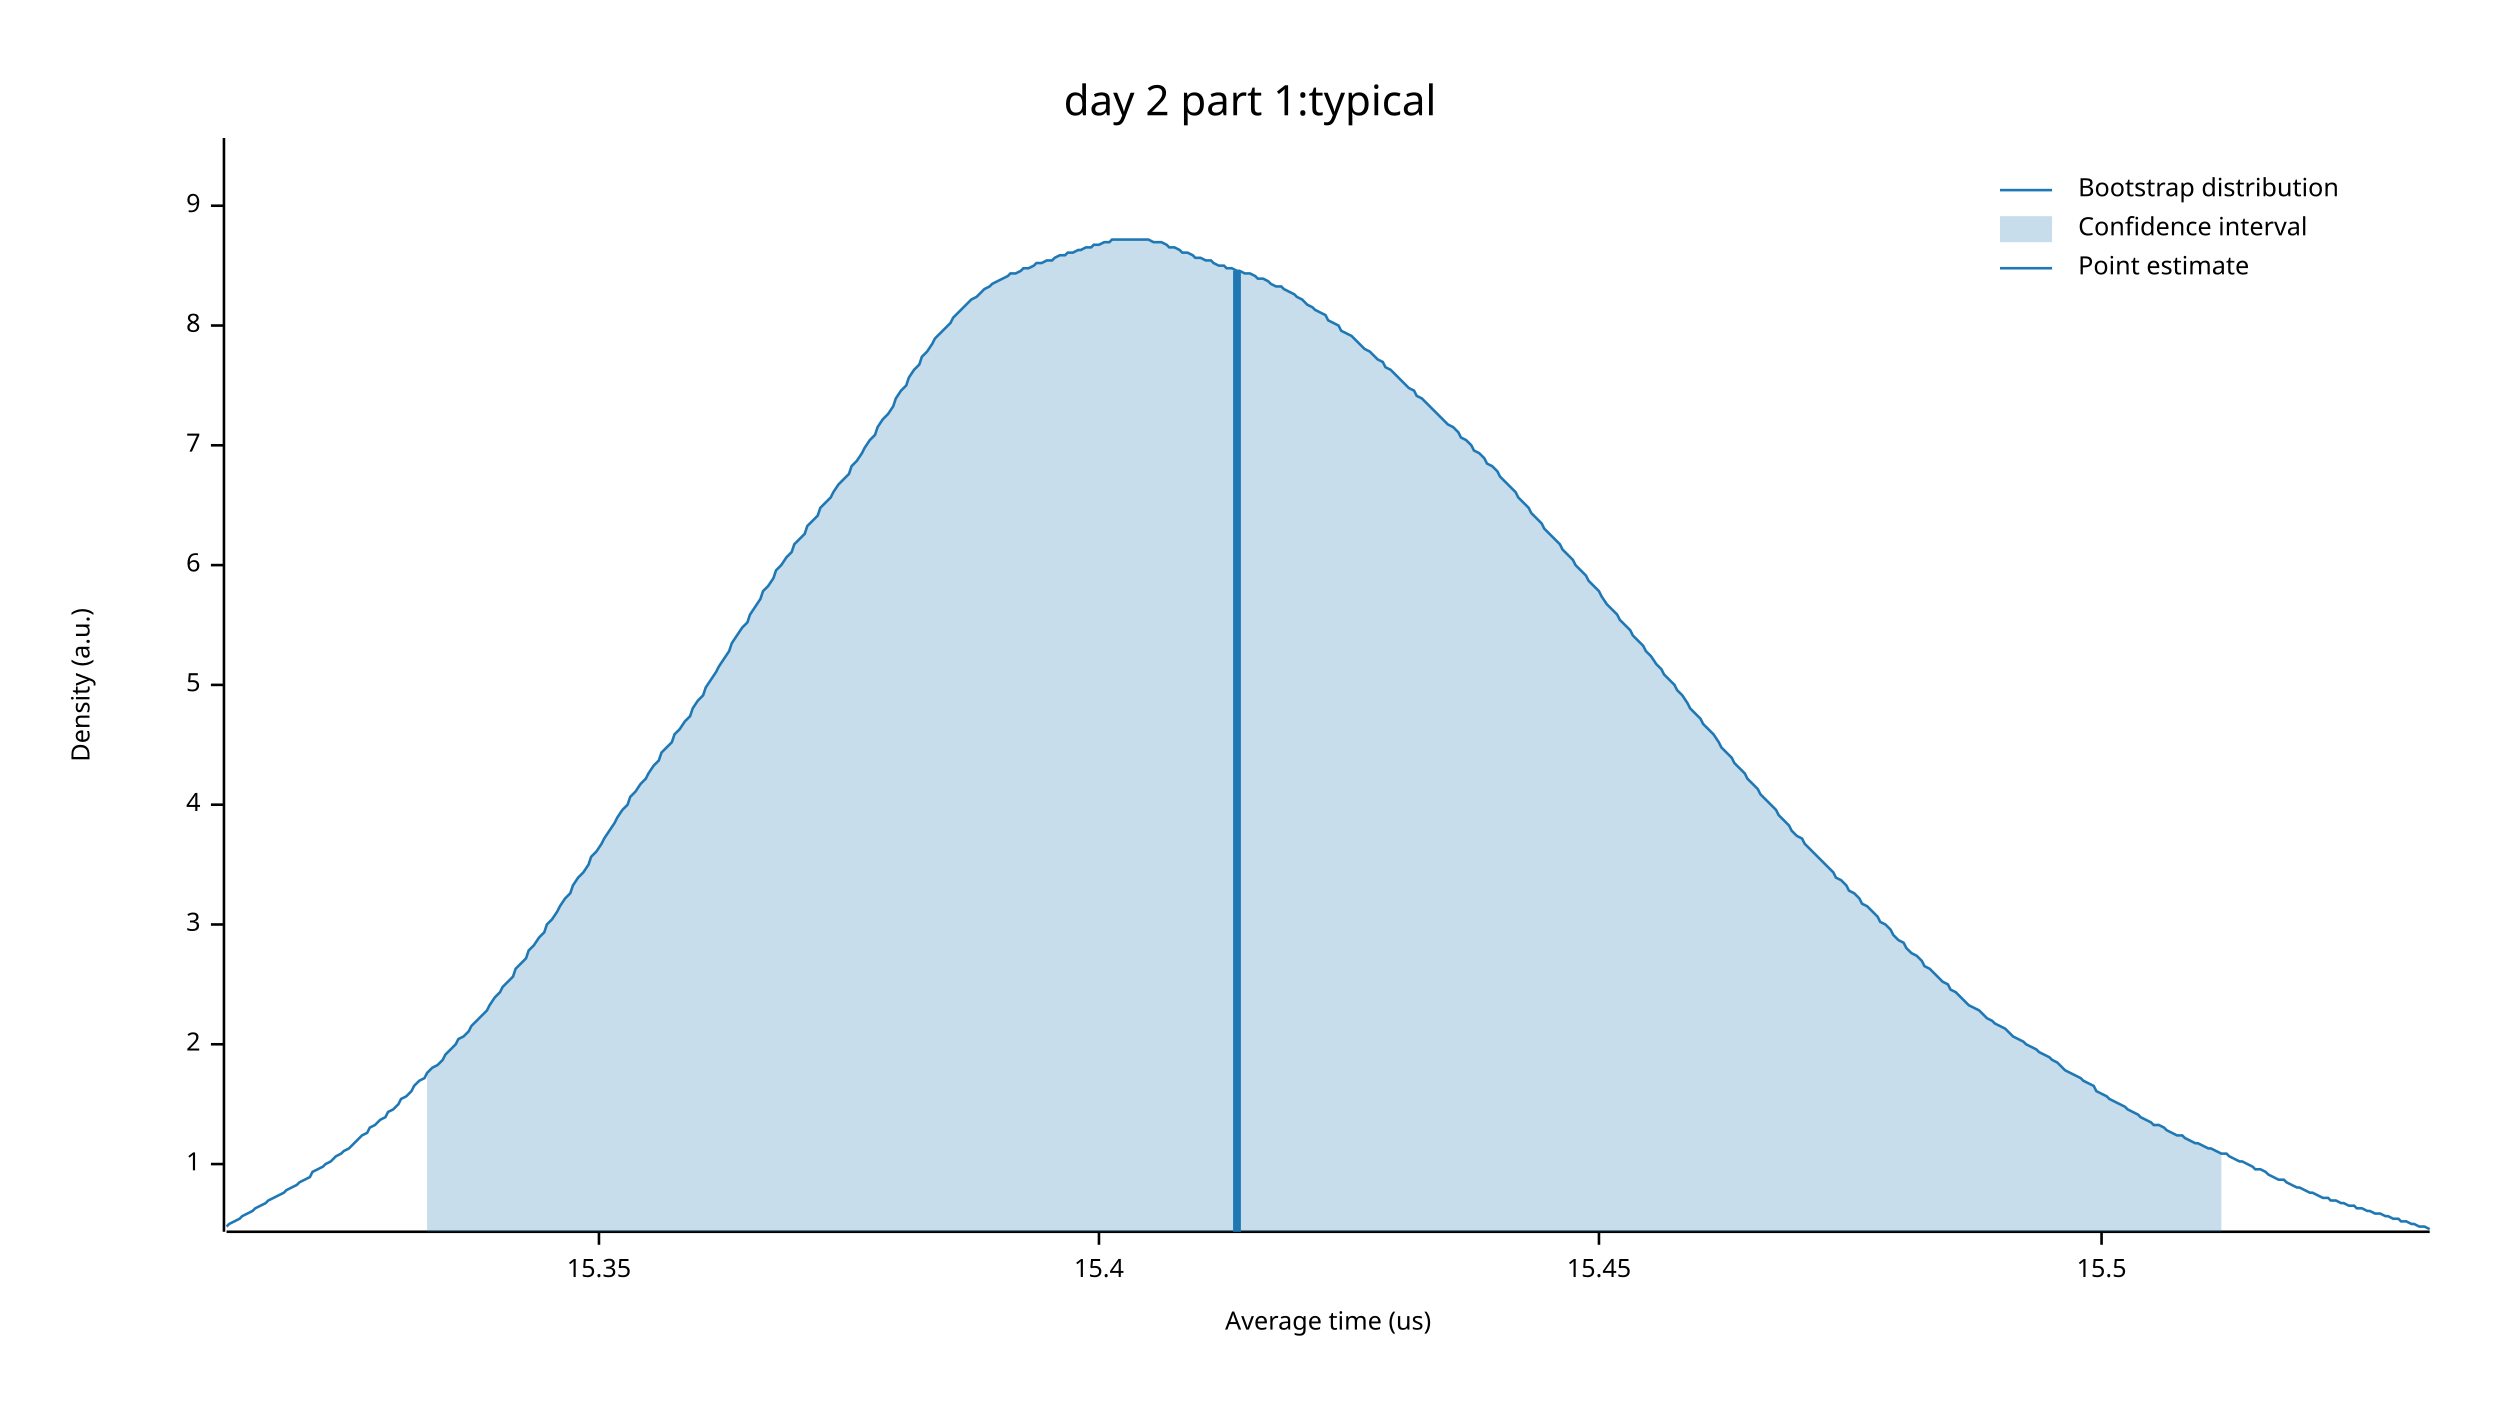
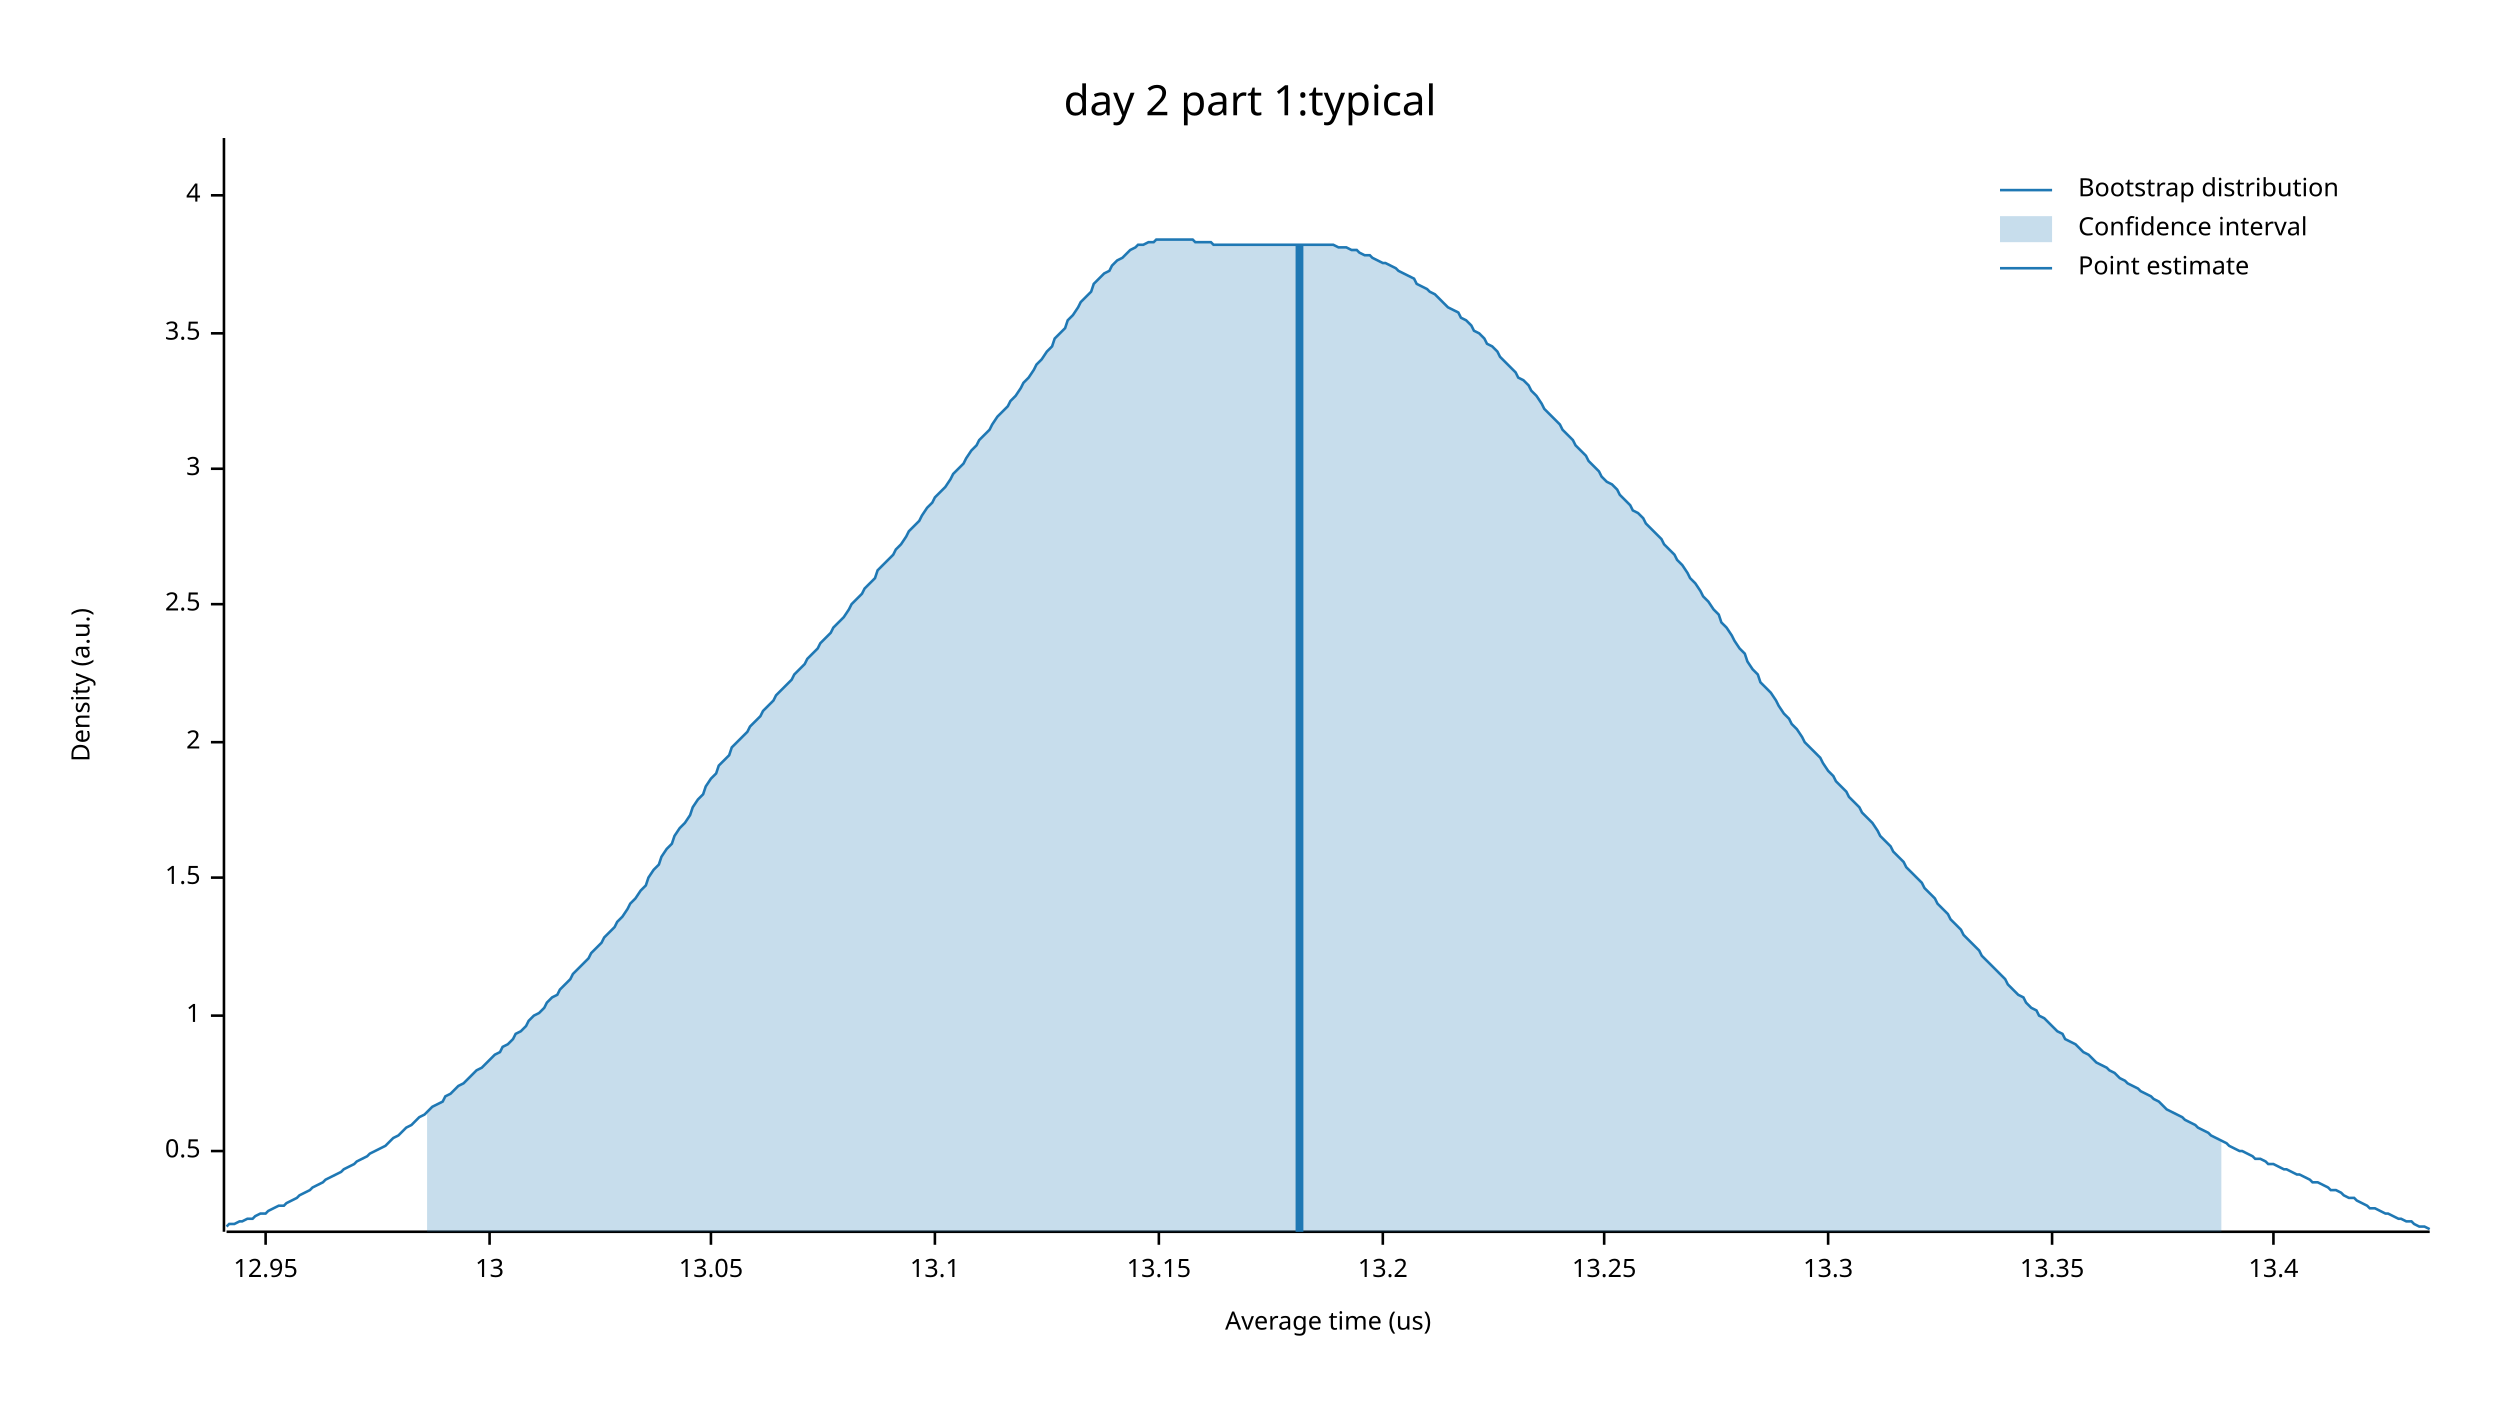
<svg xmlns="http://www.w3.org/2000/svg" width="960" height="540" viewBox="0 0 960 540">
  <text x="480" y="32" dy="0.76em" text-anchor="middle" font-family="sans-serif" font-size="16.129" opacity="1" fill="#000000">
day 2 part 1:typical
</text>
  <text x="27" y="263" dy="0.76em" text-anchor="middle" font-family="sans-serif" font-size="9.677" opacity="1" fill="#000000" transform="rotate(270, 27, 263)">
Density (a.u.)
</text>
  <text x="510" y="513" dy="-0.5ex" text-anchor="middle" font-family="sans-serif" font-size="9.677" opacity="1" fill="#000000">
Average time (us)
</text>
  <polyline fill="none" opacity="1" stroke="#000000" stroke-width="1" points="86,53 86,473 " />
-   <text x="77" y="447" dy="0.5ex" text-anchor="end" font-family="sans-serif" font-size="9.677" opacity="1" fill="#000000">
+   <text x="77" y="442" dy="0.5ex" text-anchor="end" font-family="sans-serif" font-size="9.677" opacity="1" fill="#000000">
+ 0.5
+ </text>
+   <polyline fill="none" opacity="1" stroke="#000000" stroke-width="1" points="81,442 86,442 " />
+   <text x="77" y="390" dy="0.5ex" text-anchor="end" font-family="sans-serif" font-size="9.677" opacity="1" fill="#000000">
1
</text>
-   <polyline fill="none" opacity="1" stroke="#000000" stroke-width="1" points="81,447 86,447 " />
-   <text x="77" y="401" dy="0.5ex" text-anchor="end" font-family="sans-serif" font-size="9.677" opacity="1" fill="#000000">
+   <polyline fill="none" opacity="1" stroke="#000000" stroke-width="1" points="81,390 86,390 " />
+   <text x="77" y="337" dy="0.5ex" text-anchor="end" font-family="sans-serif" font-size="9.677" opacity="1" fill="#000000">
+ 1.5
+ </text>
+   <polyline fill="none" opacity="1" stroke="#000000" stroke-width="1" points="81,337 86,337 " />
+   <text x="77" y="285" dy="0.5ex" text-anchor="end" font-family="sans-serif" font-size="9.677" opacity="1" fill="#000000">
2
</text>
-   <polyline fill="none" opacity="1" stroke="#000000" stroke-width="1" points="81,401 86,401 " />
-   <text x="77" y="355" dy="0.5ex" text-anchor="end" font-family="sans-serif" font-size="9.677" opacity="1" fill="#000000">
+   <polyline fill="none" opacity="1" stroke="#000000" stroke-width="1" points="81,285 86,285 " />
+   <text x="77" y="232" dy="0.5ex" text-anchor="end" font-family="sans-serif" font-size="9.677" opacity="1" fill="#000000">
+ 2.5
+ </text>
+   <polyline fill="none" opacity="1" stroke="#000000" stroke-width="1" points="81,232 86,232 " />
+   <text x="77" y="180" dy="0.5ex" text-anchor="end" font-family="sans-serif" font-size="9.677" opacity="1" fill="#000000">
3
</text>
-   <polyline fill="none" opacity="1" stroke="#000000" stroke-width="1" points="81,355 86,355 " />
-   <text x="77" y="309" dy="0.5ex" text-anchor="end" font-family="sans-serif" font-size="9.677" opacity="1" fill="#000000">
+   <polyline fill="none" opacity="1" stroke="#000000" stroke-width="1" points="81,180 86,180 " />
+   <text x="77" y="128" dy="0.5ex" text-anchor="end" font-family="sans-serif" font-size="9.677" opacity="1" fill="#000000">
+ 3.5
+ </text>
+   <polyline fill="none" opacity="1" stroke="#000000" stroke-width="1" points="81,128 86,128 " />
+   <text x="77" y="75" dy="0.5ex" text-anchor="end" font-family="sans-serif" font-size="9.677" opacity="1" fill="#000000">
4
</text>
-   <polyline fill="none" opacity="1" stroke="#000000" stroke-width="1" points="81,309 86,309 " />
-   <text x="77" y="263" dy="0.5ex" text-anchor="end" font-family="sans-serif" font-size="9.677" opacity="1" fill="#000000">
- 5
+   <polyline fill="none" opacity="1" stroke="#000000" stroke-width="1" points="81,75 86,75 " />
+   <polyline fill="none" opacity="1" stroke="#000000" stroke-width="1" points="87,473 933,473 " />
+   <text x="102" y="483" dy="0.76em" text-anchor="middle" font-family="sans-serif" font-size="9.677" opacity="1" fill="#000000">
+ 12.95
</text>
-   <polyline fill="none" opacity="1" stroke="#000000" stroke-width="1" points="81,263 86,263 " />
-   <text x="77" y="217" dy="0.5ex" text-anchor="end" font-family="sans-serif" font-size="9.677" opacity="1" fill="#000000">
- 6
+   <polyline fill="none" opacity="1" stroke="#000000" stroke-width="1" points="102,473 102,478 " />
+   <text x="188" y="483" dy="0.76em" text-anchor="middle" font-family="sans-serif" font-size="9.677" opacity="1" fill="#000000">
+ 13
</text>
-   <polyline fill="none" opacity="1" stroke="#000000" stroke-width="1" points="81,217 86,217 " />
-   <text x="77" y="171" dy="0.5ex" text-anchor="end" font-family="sans-serif" font-size="9.677" opacity="1" fill="#000000">
- 7
+   <polyline fill="none" opacity="1" stroke="#000000" stroke-width="1" points="188,473 188,478 " />
+   <text x="273" y="483" dy="0.76em" text-anchor="middle" font-family="sans-serif" font-size="9.677" opacity="1" fill="#000000">
+ 13.05
</text>
-   <polyline fill="none" opacity="1" stroke="#000000" stroke-width="1" points="81,171 86,171 " />
-   <text x="77" y="125" dy="0.5ex" text-anchor="end" font-family="sans-serif" font-size="9.677" opacity="1" fill="#000000">
- 8
+   <polyline fill="none" opacity="1" stroke="#000000" stroke-width="1" points="273,473 273,478 " />
+   <text x="359" y="483" dy="0.76em" text-anchor="middle" font-family="sans-serif" font-size="9.677" opacity="1" fill="#000000">
+ 13.1
</text>
-   <polyline fill="none" opacity="1" stroke="#000000" stroke-width="1" points="81,125 86,125 " />
-   <text x="77" y="79" dy="0.5ex" text-anchor="end" font-family="sans-serif" font-size="9.677" opacity="1" fill="#000000">
- 9
+   <polyline fill="none" opacity="1" stroke="#000000" stroke-width="1" points="359,473 359,478 " />
+   <text x="445" y="483" dy="0.76em" text-anchor="middle" font-family="sans-serif" font-size="9.677" opacity="1" fill="#000000">
+ 13.15
</text>
-   <polyline fill="none" opacity="1" stroke="#000000" stroke-width="1" points="81,79 86,79 " />
-   <polyline fill="none" opacity="1" stroke="#000000" stroke-width="1" points="87,473 933,473 " />
-   <text x="230" y="483" dy="0.76em" text-anchor="middle" font-family="sans-serif" font-size="9.677" opacity="1" fill="#000000">
- 15.35
+   <polyline fill="none" opacity="1" stroke="#000000" stroke-width="1" points="445,473 445,478 " />
+   <text x="531" y="483" dy="0.76em" text-anchor="middle" font-family="sans-serif" font-size="9.677" opacity="1" fill="#000000">
+ 13.2
</text>
-   <polyline fill="none" opacity="1" stroke="#000000" stroke-width="1" points="230,473 230,478 " />
-   <text x="422" y="483" dy="0.76em" text-anchor="middle" font-family="sans-serif" font-size="9.677" opacity="1" fill="#000000">
- 15.4
+   <polyline fill="none" opacity="1" stroke="#000000" stroke-width="1" points="531,473 531,478 " />
+   <text x="616" y="483" dy="0.76em" text-anchor="middle" font-family="sans-serif" font-size="9.677" opacity="1" fill="#000000">
+ 13.25
</text>
-   <polyline fill="none" opacity="1" stroke="#000000" stroke-width="1" points="422,473 422,478 " />
-   <text x="614" y="483" dy="0.76em" text-anchor="middle" font-family="sans-serif" font-size="9.677" opacity="1" fill="#000000">
- 15.45
+   <polyline fill="none" opacity="1" stroke="#000000" stroke-width="1" points="616,473 616,478 " />
+   <text x="702" y="483" dy="0.76em" text-anchor="middle" font-family="sans-serif" font-size="9.677" opacity="1" fill="#000000">
+ 13.3
</text>
-   <polyline fill="none" opacity="1" stroke="#000000" stroke-width="1" points="614,473 614,478 " />
-   <text x="807" y="483" dy="0.76em" text-anchor="middle" font-family="sans-serif" font-size="9.677" opacity="1" fill="#000000">
- 15.5
+   <polyline fill="none" opacity="1" stroke="#000000" stroke-width="1" points="702,473 702,478 " />
+   <text x="788" y="483" dy="0.76em" text-anchor="middle" font-family="sans-serif" font-size="9.677" opacity="1" fill="#000000">
+ 13.35
</text>
-   <polyline fill="none" opacity="1" stroke="#000000" stroke-width="1" points="807,473 807,478 " />
-   <polyline fill="none" opacity="1" stroke="#1F78B4" stroke-width="1" points="87,471 88,470 90,469 92,468 93,467 95,466 97,465 98,464 100,463 102,462 103,461 105,460 107,459 109,458 110,457 112,456 114,455 115,454 117,453 119,452 120,450 122,449 124,448 125,447 127,446 129,444 131,443 132,442 134,441 136,439 137,438 139,436 141,435 142,433 144,432 146,430 148,429 149,427 151,426 153,424 154,422 156,421 158,419 159,417 161,415 163,414 164,412 166,410 168,409 170,407 171,405 173,403 175,401 176,399 178,398 180,396 181,394 183,392 185,390 187,388 188,386 190,383 192,381 193,379 195,377 197,375 198,372 200,370 202,368 203,365 205,363 207,360 209,358 210,355 212,353 214,350 215,348 217,345 219,343 220,340 222,337 224,335 226,332 227,329 229,327 231,324 232,322 234,319 236,316 237,314 239,311 241,309 242,306 244,304 246,301 248,299 249,297 251,294 253,292 254,289 256,287 258,285 259,282 261,280 263,277 265,275 266,272 268,269 270,267 271,264 273,261 275,258 276,256 278,253 280,250 281,247 283,244 285,241 287,239 288,236 290,233 292,230 293,227 295,225 297,222 298,219 300,217 302,214 304,212 305,209 307,207 309,205 310,202 312,200 314,198 315,195 317,193 319,191 320,189 322,186 324,184 326,182 327,179 329,177 331,174 332,172 334,169 336,167 337,164 339,161 341,159 343,156 344,153 346,150 348,148 349,145 351,142 353,140 354,137 356,135 358,132 359,130 361,128 363,126 365,124 366,122 368,120 370,118 371,117 373,115 375,114 376,113 378,111 380,110 381,109 383,108 385,107 387,106 388,105 390,105 392,104 393,103 395,103 397,102 398,101 400,101 402,100 404,100 405,99 407,98 409,98 410,97 412,97 414,96 415,96 417,95 419,95 420,94 422,94 424,93 426,93 427,92 429,92 431,92 432,92 434,92 436,92 437,92 439,92 441,92 443,93 444,93 446,93 448,94 449,95 451,95 453,96 454,97 456,97 458,98 459,99 461,99 463,100 465,100 466,101 468,102 470,102 471,103 473,103 475,104 476,104 478,105 480,105 482,106 483,107 485,107 487,108 488,109 490,110 492,110 493,111 495,112 497,113 498,114 500,115 502,117 504,118 505,119 507,120 509,121 510,123 512,124 514,125 515,127 517,128 519,129 521,131 522,132 524,134 526,135 527,136 529,138 531,139 532,141 534,142 536,144 537,145 539,147 541,149 543,150 544,152 546,153 548,155 549,156 551,158 553,160 554,161 556,163 558,164 560,166 561,168 563,169 565,171 566,173 568,174 570,176 571,178 573,179 575,181 576,183 578,185 580,187 582,189 583,191 585,193 587,195 588,197 590,199 592,201 593,203 595,205 597,207 599,209 600,211 602,213 604,215 605,217 607,219 609,221 610,223 612,225 614,227 615,229 617,232 619,234 621,236 622,238 624,240 626,242 627,244 629,246 631,248 632,250 634,252 636,255 638,257 639,259 641,261 643,263 644,265 646,267 648,270 649,272 651,274 653,276 654,278 656,280 658,282 660,285 661,287 663,289 665,291 666,293 668,295 670,297 671,299 673,301 675,303 676,305 678,307 680,309 682,311 683,313 685,315 687,317 688,319 690,321 692,322 693,324 695,326 697,328 699,330 700,331 702,333 704,335 705,337 707,338 709,340 710,342 712,343 714,345 715,347 717,348 719,350 721,352 722,354 724,355 726,357 727,359 729,361 731,362 732,364 734,366 736,367 738,369 739,371 741,372 743,374 744,375 746,377 748,378 749,380 751,381 753,383 754,384 756,386 758,387 760,388 761,389 763,391 765,392 766,393 768,394 770,395 771,396 773,398 775,399 777,400 778,401 780,402 782,403 783,404 785,405 787,406 788,407 790,408 792,410 793,411 795,412 797,413 799,414 800,415 802,416 804,417 805,419 807,420 809,421 810,422 812,423 814,424 816,425 817,426 819,427 821,428 822,429 824,430 826,431 827,432 829,432 831,433 832,434 834,435 836,436 838,436 839,437 841,438 843,439 844,439 846,440 848,441 849,441 851,442 853,443 855,443 856,444 858,445 860,446 861,446 863,447 865,448 866,449 868,449 870,450 871,451 873,452 875,453 877,453 878,454 880,455 882,456 883,456 885,457 887,458 888,458 890,459 892,460 894,460 895,461 897,461 899,462 900,462 902,463 904,463 905,464 907,464 909,465 910,465 912,466 914,466 916,467 917,467 919,468 921,468 922,469 924,469 926,470 927,470 929,471 931,471 933,472 " />
-   <polygon opacity="0.25" fill="#1F78B4" points="164,412 166,410 168,409 170,407 171,405 173,403 175,401 176,399 178,398 180,396 181,394 183,392 185,390 187,388 188,386 190,383 192,381 193,379 195,377 197,375 198,372 200,370 202,368 203,365 205,363 207,360 209,358 210,355 212,353 214,350 215,348 217,345 219,343 220,340 222,337 224,335 226,332 227,329 229,327 231,324 232,322 234,319 236,316 237,314 239,311 241,309 242,306 244,304 246,301 248,299 249,297 251,294 253,292 254,289 256,287 258,285 259,282 261,280 263,277 265,275 266,272 268,269 270,267 271,264 273,261 275,258 276,256 278,253 280,250 281,247 283,244 285,241 287,239 288,236 290,233 292,230 293,227 295,225 297,222 298,219 300,217 302,214 304,212 305,209 307,207 309,205 310,202 312,200 314,198 315,195 317,193 319,191 320,189 322,186 324,184 326,182 327,179 329,177 331,174 332,172 334,169 336,167 337,164 339,161 341,159 343,156 344,153 346,150 348,148 349,145 351,142 353,140 354,137 356,135 358,132 359,130 361,128 363,126 365,124 366,122 368,120 370,118 371,117 373,115 375,114 376,113 378,111 380,110 381,109 383,108 385,107 387,106 388,105 390,105 392,104 393,103 395,103 397,102 398,101 400,101 402,100 404,100 405,99 407,98 409,98 410,97 412,97 414,96 415,96 417,95 419,95 420,94 422,94 424,93 426,93 427,92 429,92 431,92 432,92 434,92 436,92 437,92 439,92 441,92 443,93 444,93 446,93 448,94 449,95 451,95 453,96 454,97 456,97 458,98 459,99 461,99 463,100 465,100 466,101 468,102 470,102 471,103 473,103 475,104 476,104 478,105 480,105 482,106 483,107 485,107 487,108 488,109 490,110 492,110 493,111 495,112 497,113 498,114 500,115 502,117 504,118 505,119 507,120 509,121 510,123 512,124 514,125 515,127 517,128 519,129 521,131 522,132 524,134 526,135 527,136 529,138 531,139 532,141 534,142 536,144 537,145 539,147 541,149 543,150 544,152 546,153 548,155 549,156 551,158 553,160 554,161 556,163 558,164 560,166 561,168 563,169 565,171 566,173 568,174 570,176 571,178 573,179 575,181 576,183 578,185 580,187 582,189 583,191 585,193 587,195 588,197 590,199 592,201 593,203 595,205 597,207 599,209 600,211 602,213 604,215 605,217 607,219 609,221 610,223 612,225 614,227 615,229 617,232 619,234 621,236 622,238 624,240 626,242 627,244 629,246 631,248 632,250 634,252 636,255 638,257 639,259 641,261 643,263 644,265 646,267 648,270 649,272 651,274 653,276 654,278 656,280 658,282 660,285 661,287 663,289 665,291 666,293 668,295 670,297 671,299 673,301 675,303 676,305 678,307 680,309 682,311 683,313 685,315 687,317 688,319 690,321 692,322 693,324 695,326 697,328 699,330 700,331 702,333 704,335 705,337 707,338 709,340 710,342 712,343 714,345 715,347 717,348 719,350 721,352 722,354 724,355 726,357 727,359 729,361 731,362 732,364 734,366 736,367 738,369 739,371 741,372 743,374 744,375 746,377 748,378 749,380 751,381 753,383 754,384 756,386 758,387 760,388 761,389 763,391 765,392 766,393 768,394 770,395 771,396 773,398 775,399 777,400 778,401 780,402 782,403 783,404 785,405 787,406 788,407 790,408 792,410 793,411 795,412 797,413 799,414 800,415 802,416 804,417 805,419 807,420 809,421 810,422 812,423 814,424 816,425 817,426 819,427 821,428 822,429 824,430 826,431 827,432 829,432 831,433 832,434 834,435 836,436 838,436 839,437 841,438 843,439 844,439 846,440 848,441 849,441 851,442 853,443 853,473 164,473 " />
-   <polyline fill="none" opacity="1" stroke="#1F78B4" stroke-width="3" points="475,473 475,104 " />
+   <polyline fill="none" opacity="1" stroke="#000000" stroke-width="1" points="788,473 788,478 " />
+   <text x="873" y="483" dy="0.76em" text-anchor="middle" font-family="sans-serif" font-size="9.677" opacity="1" fill="#000000">
+ 13.4
+ </text>
+   <polyline fill="none" opacity="1" stroke="#000000" stroke-width="1" points="873,473 873,478 " />
+   <polyline fill="none" opacity="1" stroke="#1F78B4" stroke-width="1" points="87,471 88,470 90,470 92,469 93,469 95,468 97,468 98,467 100,466 102,466 103,465 105,464 107,463 109,463 110,462 112,461 114,460 115,459 117,458 119,457 120,456 122,455 124,454 125,453 127,452 129,451 131,450 132,449 134,448 136,447 137,446 139,445 141,444 142,443 144,442 146,441 148,440 149,439 151,437 153,436 154,435 156,433 158,432 159,431 161,429 163,428 164,427 166,425 168,424 170,423 171,421 173,420 175,418 176,417 178,416 180,414 181,413 183,411 185,410 187,408 188,407 190,405 192,404 193,402 195,401 197,399 198,397 200,396 202,394 203,392 205,390 207,389 209,387 210,385 212,383 214,382 215,380 217,378 219,376 220,374 222,372 224,370 226,368 227,366 229,364 231,362 232,360 234,358 236,356 237,354 239,352 241,349 242,347 244,345 246,342 248,340 249,337 251,334 253,332 254,329 256,326 258,324 259,321 261,318 263,316 265,313 266,310 268,307 270,305 271,302 273,299 275,297 276,294 278,292 280,290 281,287 283,285 285,283 287,281 288,279 290,277 292,275 293,273 295,271 297,269 298,267 300,265 302,263 304,261 305,259 307,257 309,255 310,253 312,251 314,249 315,247 317,245 319,243 320,241 322,239 324,237 326,234 327,232 329,230 331,228 332,226 334,224 336,222 337,219 339,217 341,215 343,213 344,211 346,209 348,206 349,204 351,202 353,200 354,198 356,195 358,193 359,191 361,189 363,187 365,184 366,182 368,180 370,178 371,176 373,173 375,171 376,169 378,167 380,165 381,163 383,160 385,158 387,156 388,154 390,152 392,149 393,147 395,145 397,142 398,140 400,138 402,135 404,133 405,130 407,128 409,126 410,123 412,121 414,118 415,116 417,114 419,112 420,109 422,107 424,105 426,104 427,102 429,100 431,99 432,98 434,96 436,95 437,94 439,94 441,93 443,93 444,92 446,92 448,92 449,92 451,92 453,92 454,92 456,92 458,92 459,93 461,93 463,93 465,93 466,94 468,94 470,94 471,94 473,94 475,94 476,94 478,94 480,94 482,94 483,94 485,94 487,94 488,94 490,94 492,94 493,94 495,94 497,94 498,94 500,94 502,94 504,94 505,94 507,94 509,94 510,94 512,94 514,95 515,95 517,95 519,96 521,96 522,97 524,98 526,98 527,99 529,100 531,101 532,101 534,102 536,103 537,104 539,105 541,106 543,107 544,109 546,110 548,111 549,112 551,113 553,115 554,116 556,118 558,119 560,120 561,122 563,123 565,125 566,127 568,128 570,130 571,132 573,133 575,135 576,137 578,139 580,141 582,143 583,145 585,146 587,148 588,150 590,152 592,155 593,157 595,159 597,161 599,163 600,165 602,167 604,169 605,171 607,173 609,175 610,177 612,179 614,181 615,183 617,185 619,186 621,188 622,190 624,192 626,194 627,196 629,197 631,199 632,201 634,203 636,205 638,207 639,209 641,211 643,213 644,215 646,217 648,220 649,222 651,224 653,227 654,229 656,231 658,234 660,236 661,239 663,241 665,244 666,246 668,249 670,251 671,254 673,257 675,259 676,262 678,264 680,266 682,269 683,271 685,274 687,276 688,278 690,280 692,283 693,285 695,287 697,289 699,291 700,293 702,296 704,298 705,300 707,302 709,304 710,306 712,308 714,310 715,312 717,314 719,316 721,319 722,321 724,323 726,325 727,327 729,329 731,331 732,333 734,335 736,337 738,339 739,341 741,343 743,345 744,347 746,349 748,351 749,353 751,355 753,357 754,359 756,361 758,363 760,365 761,367 763,369 765,371 766,372 768,374 770,376 771,378 773,380 775,382 777,383 778,385 780,387 782,388 783,390 785,391 787,393 788,394 790,396 792,397 793,399 795,400 797,401 799,403 800,404 802,405 804,407 805,408 807,409 809,410 810,411 812,412 814,414 816,415 817,416 819,417 821,418 822,419 824,420 826,421 827,422 829,423 831,425 832,426 834,427 836,428 838,429 839,430 841,431 843,432 844,433 846,434 848,435 849,436 851,437 853,438 855,439 856,440 858,441 860,442 861,442 863,443 865,444 866,445 868,445 870,446 871,447 873,447 875,448 877,449 878,449 880,450 882,451 883,451 885,452 887,453 888,454 890,454 892,455 894,456 895,457 897,457 899,458 900,459 902,460 904,460 905,461 907,462 909,463 910,464 912,464 914,465 916,466 917,466 919,467 921,468 922,468 924,469 926,469 927,470 929,471 931,471 933,472 " />
+   <polygon opacity="0.25" fill="#1F78B4" points="164,427 166,425 168,424 170,423 171,421 173,420 175,418 176,417 178,416 180,414 181,413 183,411 185,410 187,408 188,407 190,405 192,404 193,402 195,401 197,399 198,397 200,396 202,394 203,392 205,390 207,389 209,387 210,385 212,383 214,382 215,380 217,378 219,376 220,374 222,372 224,370 226,368 227,366 229,364 231,362 232,360 234,358 236,356 237,354 239,352 241,349 242,347 244,345 246,342 248,340 249,337 251,334 253,332 254,329 256,326 258,324 259,321 261,318 263,316 265,313 266,310 268,307 270,305 271,302 273,299 275,297 276,294 278,292 280,290 281,287 283,285 285,283 287,281 288,279 290,277 292,275 293,273 295,271 297,269 298,267 300,265 302,263 304,261 305,259 307,257 309,255 310,253 312,251 314,249 315,247 317,245 319,243 320,241 322,239 324,237 326,234 327,232 329,230 331,228 332,226 334,224 336,222 337,219 339,217 341,215 343,213 344,211 346,209 348,206 349,204 351,202 353,200 354,198 356,195 358,193 359,191 361,189 363,187 365,184 366,182 368,180 370,178 371,176 373,173 375,171 376,169 378,167 380,165 381,163 383,160 385,158 387,156 388,154 390,152 392,149 393,147 395,145 397,142 398,140 400,138 402,135 404,133 405,130 407,128 409,126 410,123 412,121 414,118 415,116 417,114 419,112 420,109 422,107 424,105 426,104 427,102 429,100 431,99 432,98 434,96 436,95 437,94 439,94 441,93 443,93 444,92 446,92 448,92 449,92 451,92 453,92 454,92 456,92 458,92 459,93 461,93 463,93 465,93 466,94 468,94 470,94 471,94 473,94 475,94 476,94 478,94 480,94 482,94 483,94 485,94 487,94 488,94 490,94 492,94 493,94 495,94 497,94 498,94 500,94 502,94 504,94 505,94 507,94 509,94 510,94 512,94 514,95 515,95 517,95 519,96 521,96 522,97 524,98 526,98 527,99 529,100 531,101 532,101 534,102 536,103 537,104 539,105 541,106 543,107 544,109 546,110 548,111 549,112 551,113 553,115 554,116 556,118 558,119 560,120 561,122 563,123 565,125 566,127 568,128 570,130 571,132 573,133 575,135 576,137 578,139 580,141 582,143 583,145 585,146 587,148 588,150 590,152 592,155 593,157 595,159 597,161 599,163 600,165 602,167 604,169 605,171 607,173 609,175 610,177 612,179 614,181 615,183 617,185 619,186 621,188 622,190 624,192 626,194 627,196 629,197 631,199 632,201 634,203 636,205 638,207 639,209 641,211 643,213 644,215 646,217 648,220 649,222 651,224 653,227 654,229 656,231 658,234 660,236 661,239 663,241 665,244 666,246 668,249 670,251 671,254 673,257 675,259 676,262 678,264 680,266 682,269 683,271 685,274 687,276 688,278 690,280 692,283 693,285 695,287 697,289 699,291 700,293 702,296 704,298 705,300 707,302 709,304 710,306 712,308 714,310 715,312 717,314 719,316 721,319 722,321 724,323 726,325 727,327 729,329 731,331 732,333 734,335 736,337 738,339 739,341 741,343 743,345 744,347 746,349 748,351 749,353 751,355 753,357 754,359 756,361 758,363 760,365 761,367 763,369 765,371 766,372 768,374 770,376 771,378 773,380 775,382 777,383 778,385 780,387 782,388 783,390 785,391 787,393 788,394 790,396 792,397 793,399 795,400 797,401 799,403 800,404 802,405 804,407 805,408 807,409 809,410 810,411 812,412 814,414 816,415 817,416 819,417 821,418 822,419 824,420 826,421 827,422 829,423 831,425 832,426 834,427 836,428 838,429 839,430 841,431 843,432 844,433 846,434 848,435 849,436 851,437 853,438 853,473 164,473 " />
+   <polyline fill="none" opacity="1" stroke="#1F78B4" stroke-width="3" points="499,473 499,94 " />
  <text x="798" y="68" dy="0.76em" text-anchor="start" font-family="sans-serif" font-size="9.677" opacity="1" fill="#000000">
Bootstrap distribution
</text>
  <text x="798" y="83" dy="0.76em" text-anchor="start" font-family="sans-serif" font-size="9.677" opacity="1" fill="#000000">
Confidence interval
</text>
  <text x="798" y="98" dy="0.76em" text-anchor="start" font-family="sans-serif" font-size="9.677" opacity="1" fill="#000000">
Point estimate
</text>
  <polyline fill="none" opacity="1" stroke="#1F78B4" stroke-width="1" points="768,73 788,73 " />
  <rect x="768" y="83" width="20" height="10" opacity="0.25" fill="#1F78B4" stroke="none" />
  <polyline fill="none" opacity="1" stroke="#1F78B4" stroke-width="1" points="768,103 788,103 " />
</svg>
